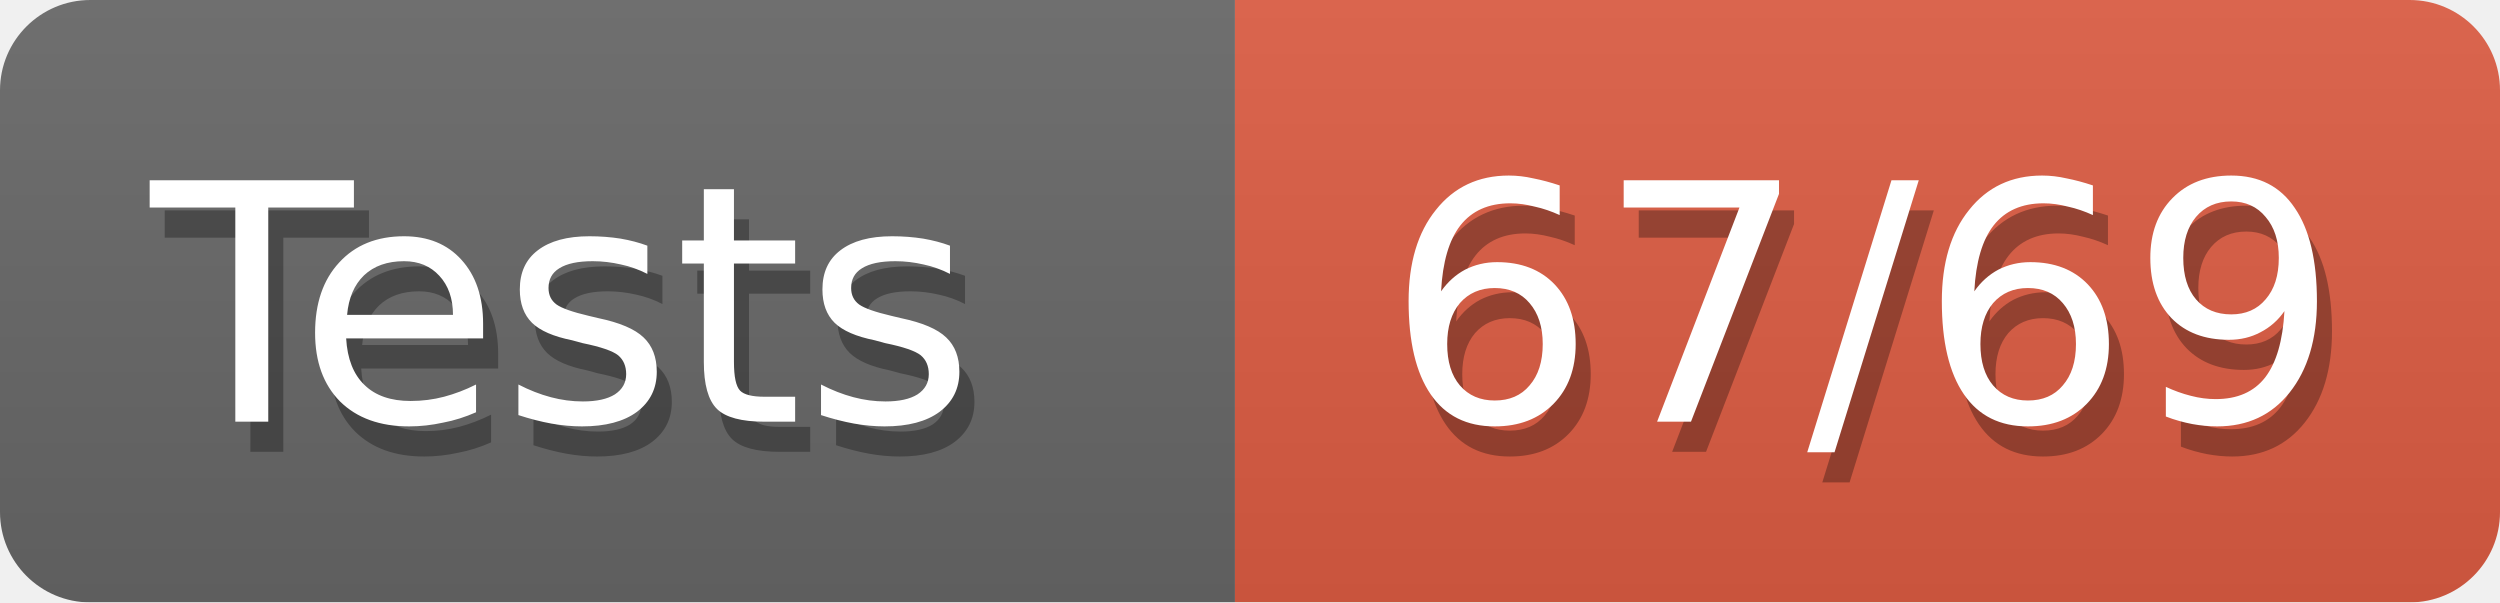
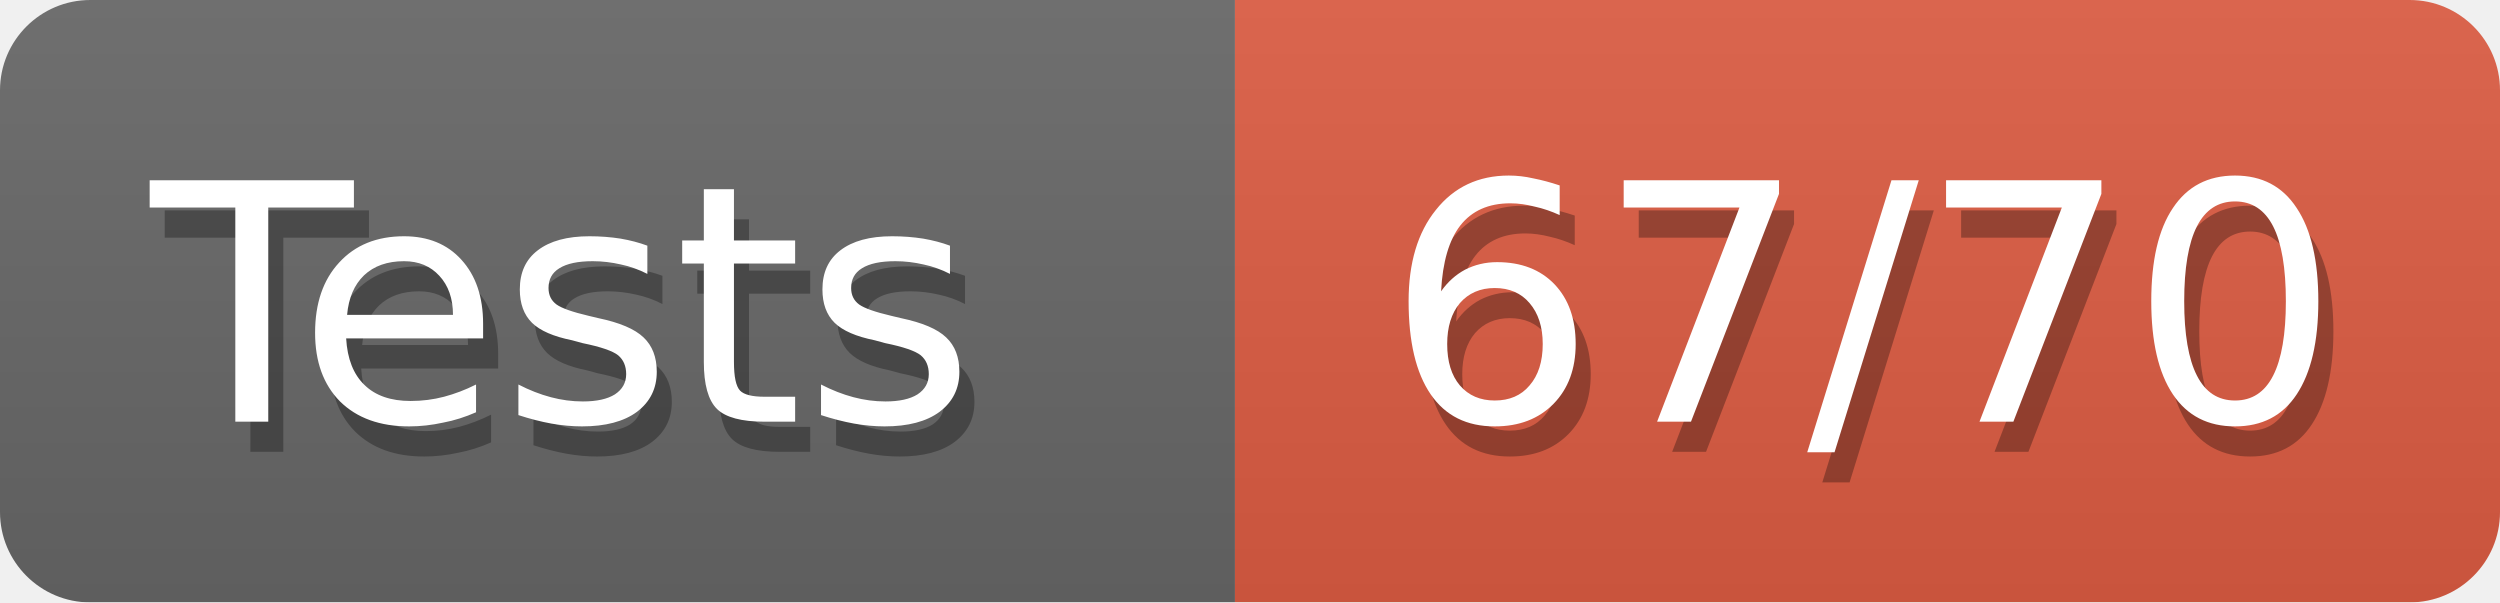
<svg xmlns="http://www.w3.org/2000/svg" width="83" height="20">
  <defs>
    <linearGradient id="smooth" x2="0" y2="100%">
      <stop offset="0" stop-color="#aaa" stop-opacity=".1" />
      <stop offset="1" stop-opacity=".1" />
    </linearGradient>
    <style>text{font-size:11px;font-family:Verdana,DejaVu Sans,Geneva,sans-serif}text.shadow{fill:#010101;fill-opacity:.3}text.high{fill:#fff}</style>
    <mask id="round">
      <rect width="100%" height="100%" rx="3" fill="#fff" />
    </mask>
  </defs>
  <g id="bg" mask="url(#round)">
    <path fill="#696969" d="M0 0h41v20H0z" />
    <path fill="#e05d44" d="M41 0h42v20H41z" />
    <path fill="url(#smooth)" d="M0 0h83v20H0z" />
  </g>
  <g id="fg">
    <text class="shadow" x="5.5" y="15">Tests</text>
    <text class="high" x="5" y="14">Tests</text>
-     <text class="shadow" x="46.5" y="15">67/69</text>
-     <text class="high" x="46" y="14">67/69</text>
+     <text class="shadow" x="46.5" y="15">67/70</text>
+     <text class="high" x="46" y="14">67/70</text>
  </g>
</svg>
